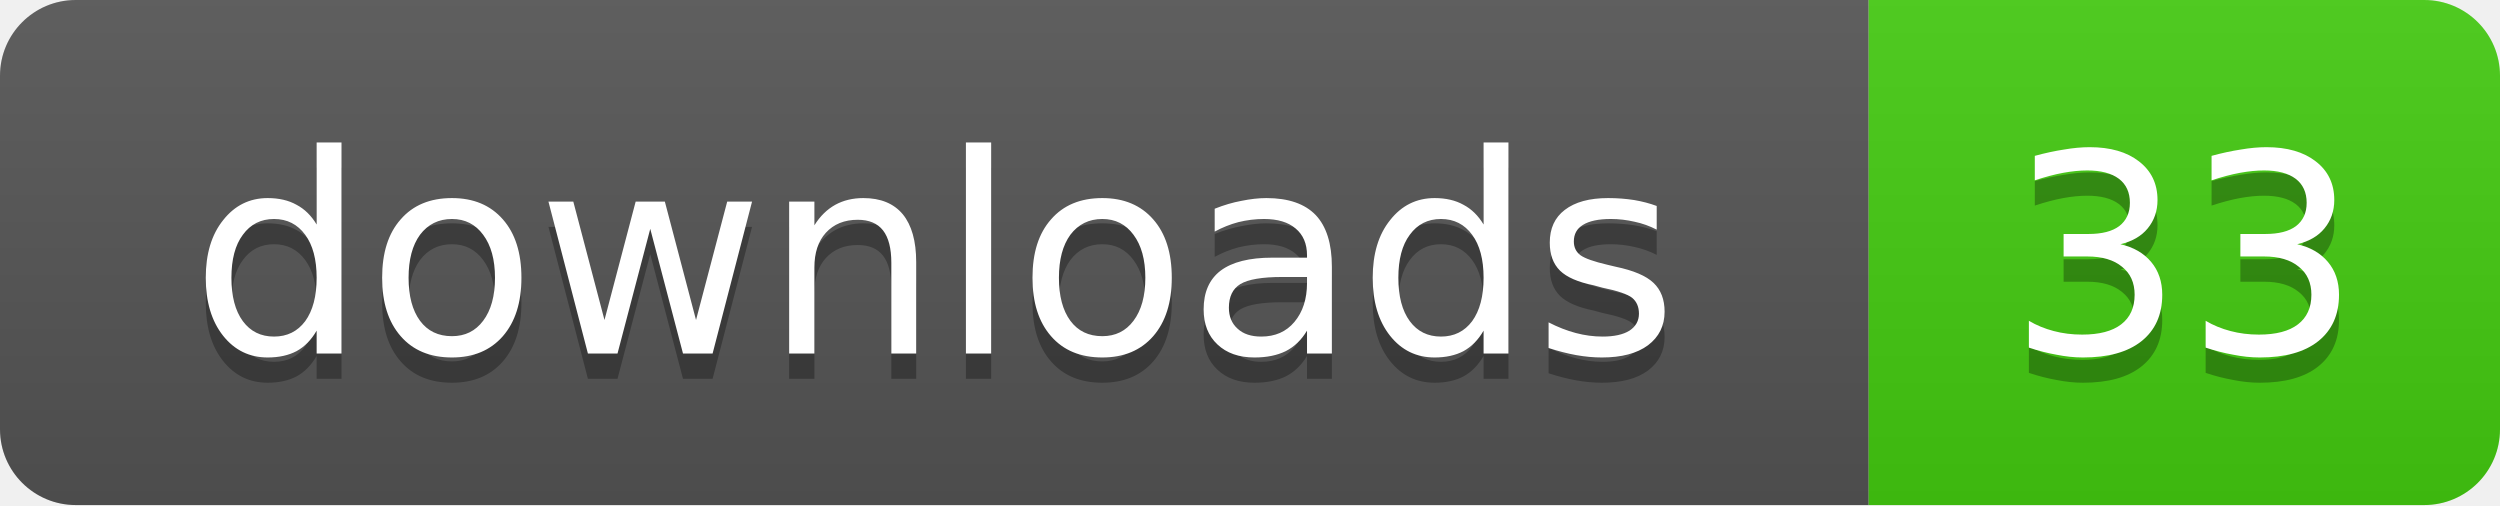
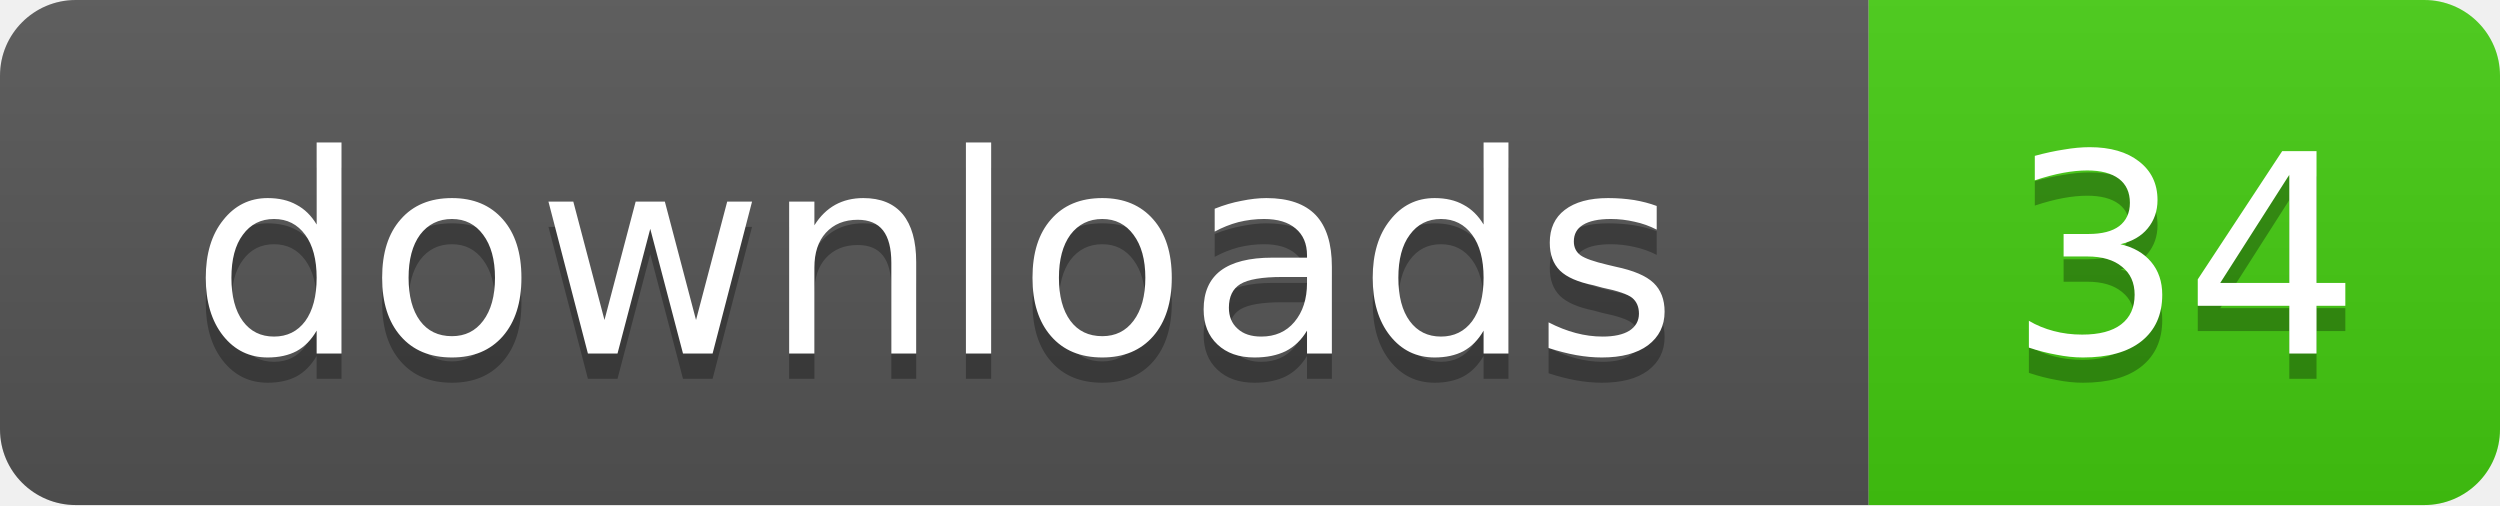
- <svg xmlns="http://www.w3.org/2000/svg" width="99" height="20" role="img" aria-label="downloads: 33">
+ <svg xmlns="http://www.w3.org/2000/svg" width="99" height="20" role="img" aria-label="downloads: 34">
  <linearGradient id="s" x2="0" y2="100%">
    <stop offset="0" stop-color="#bbb" stop-opacity=".1" />
    <stop offset="1" stop-opacity=".1" />
  </linearGradient>
  <clipPath id="r">
    <rect width="99" height="20" rx="3" />
  </clipPath>
  <g clip-path="url(#r)">
    <rect width="74" height="20" fill="#555" />
    <rect x="74" width="25" height="20" fill="#4c1" />
    <rect width="99" height="20" fill="url(#s)" />
  </g>
  <g fill="#fff" text-anchor="middle" font-family="Verdana,Geneva,DejaVu Sans,sans-serif" text-rendering="geometricPrecision" font-size="11">
    <text x="37" y="15" fill="#010101" fill-opacity=".3">downloads</text>
    <text x="37" y="14">downloads</text>
-     <text x="86.5" y="15" fill="#010101" fill-opacity=".3">33</text>
-     <text x="86.5" y="14">33</text>
+     <text x="86.5" y="15" fill="#010101" fill-opacity=".3">34</text>
+     <text x="86.5" y="14">34</text>
  </g>
</svg>
